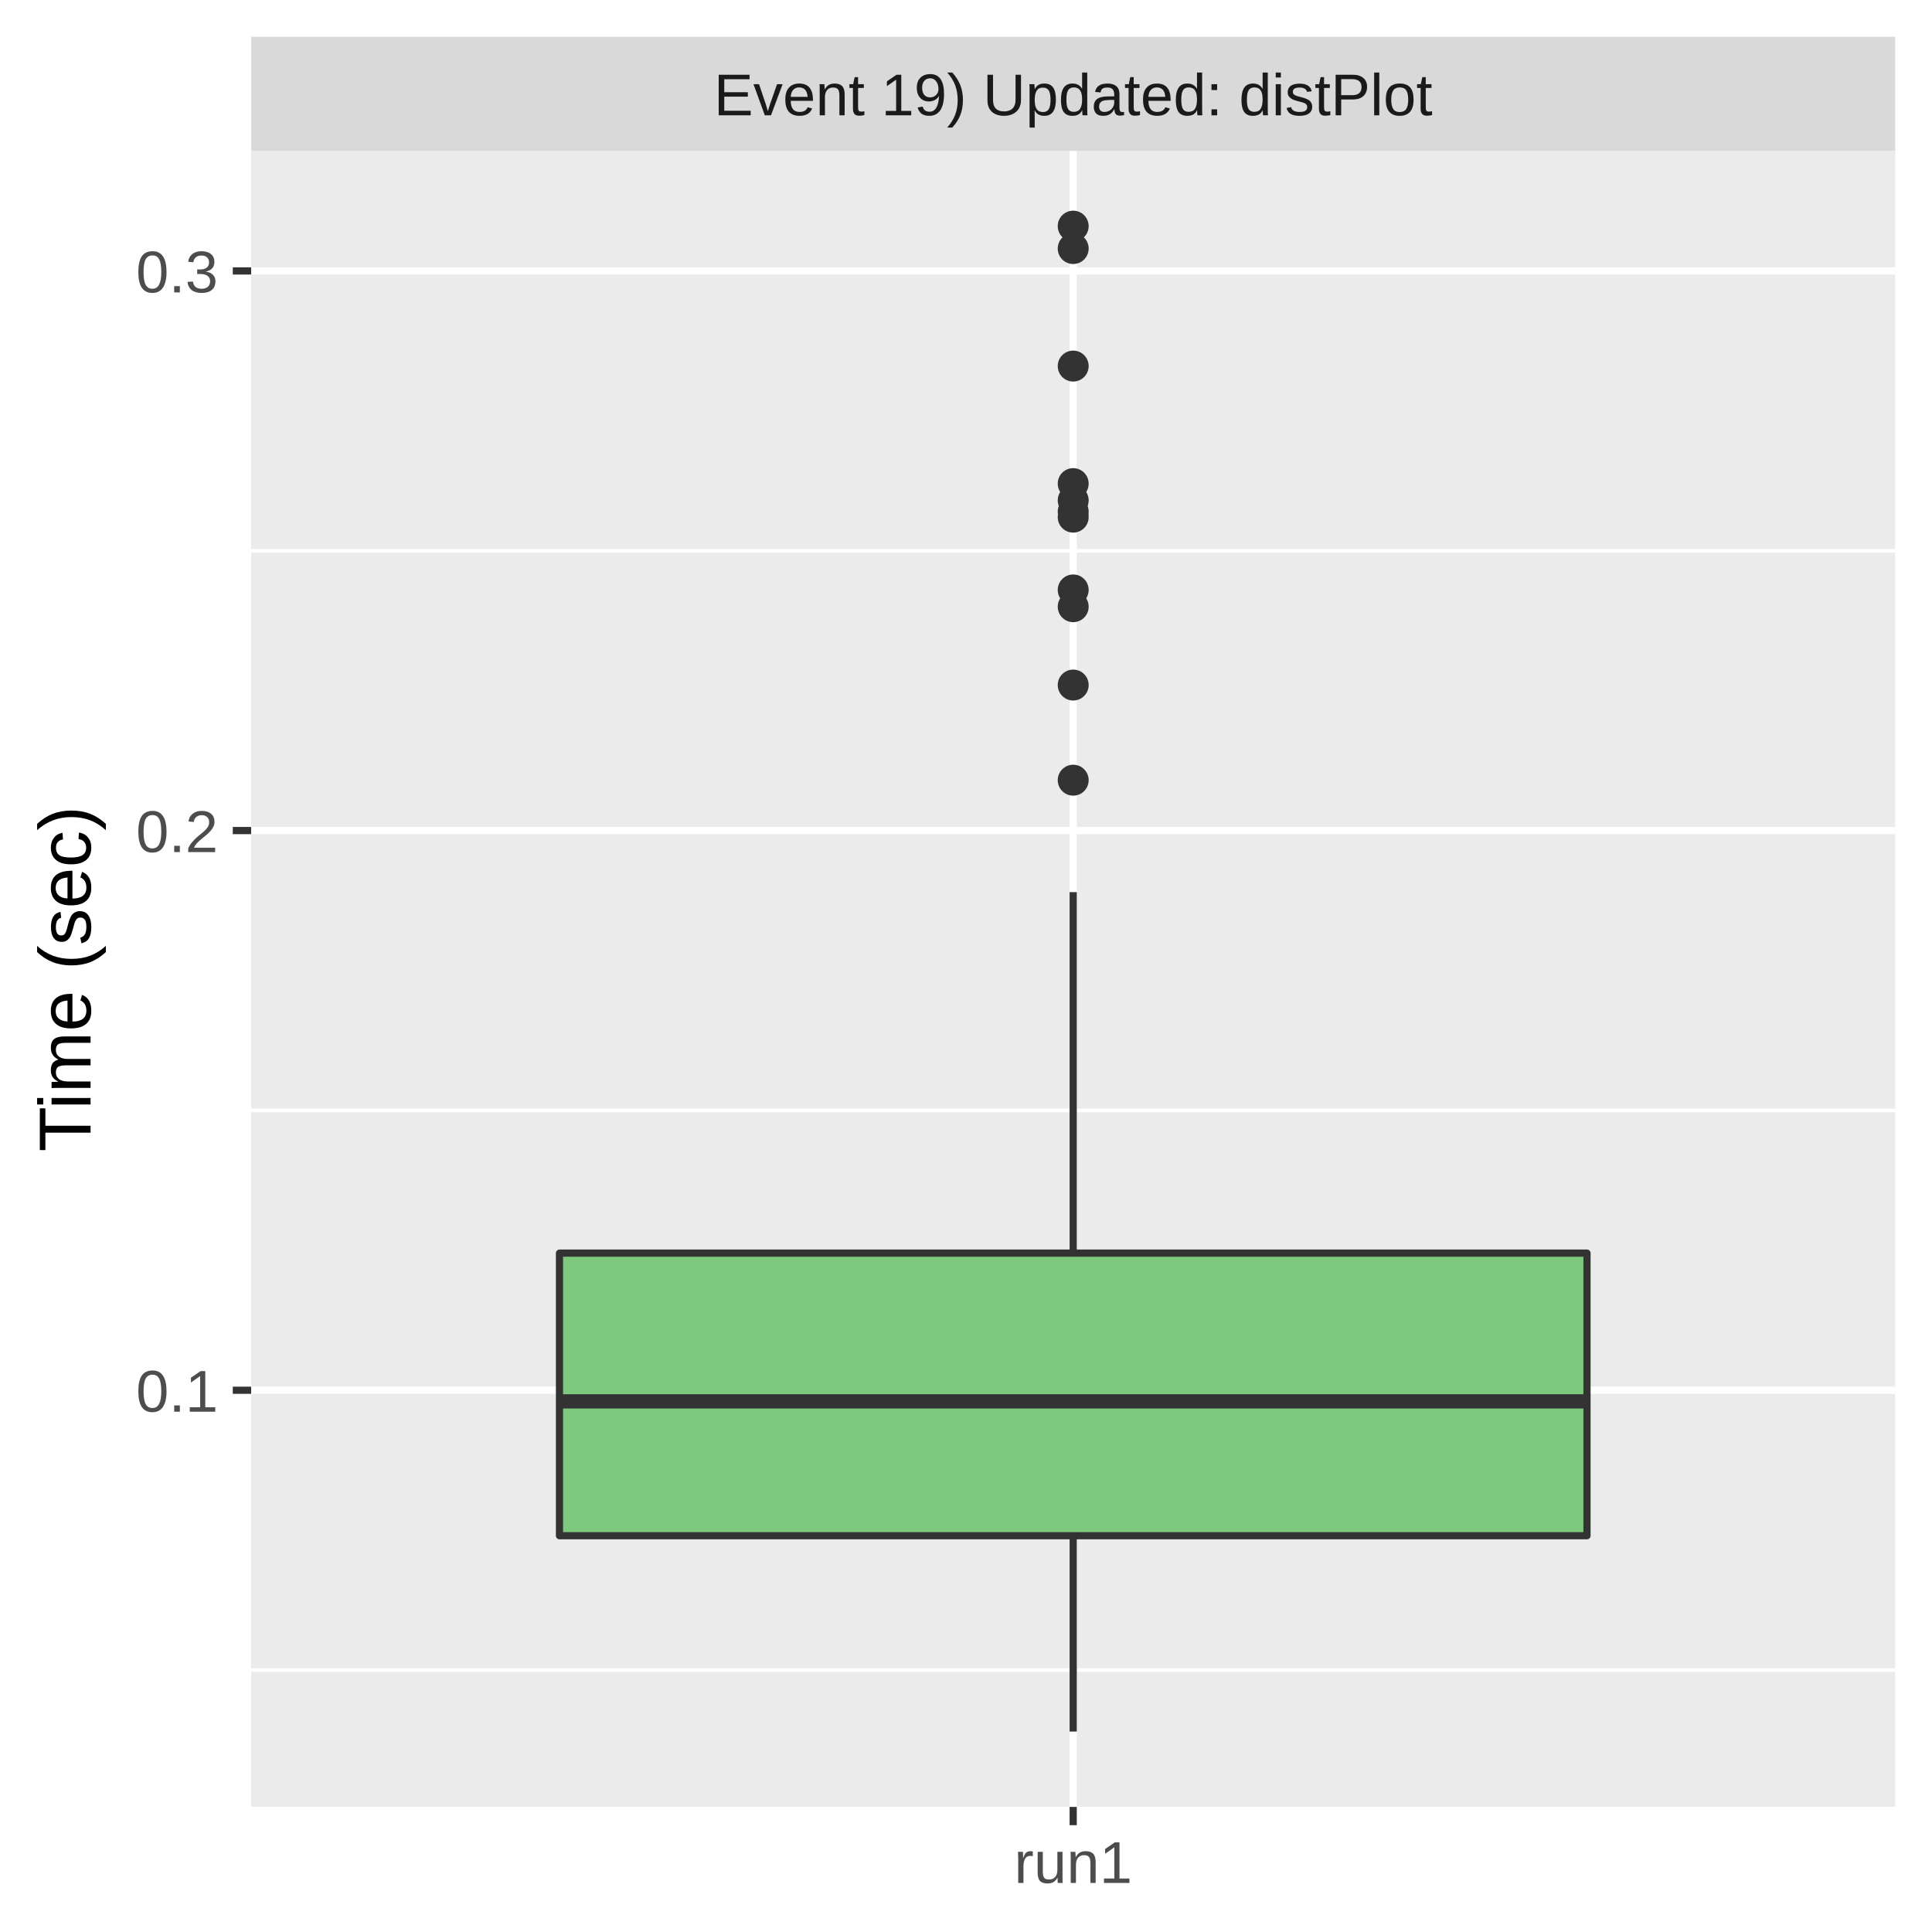
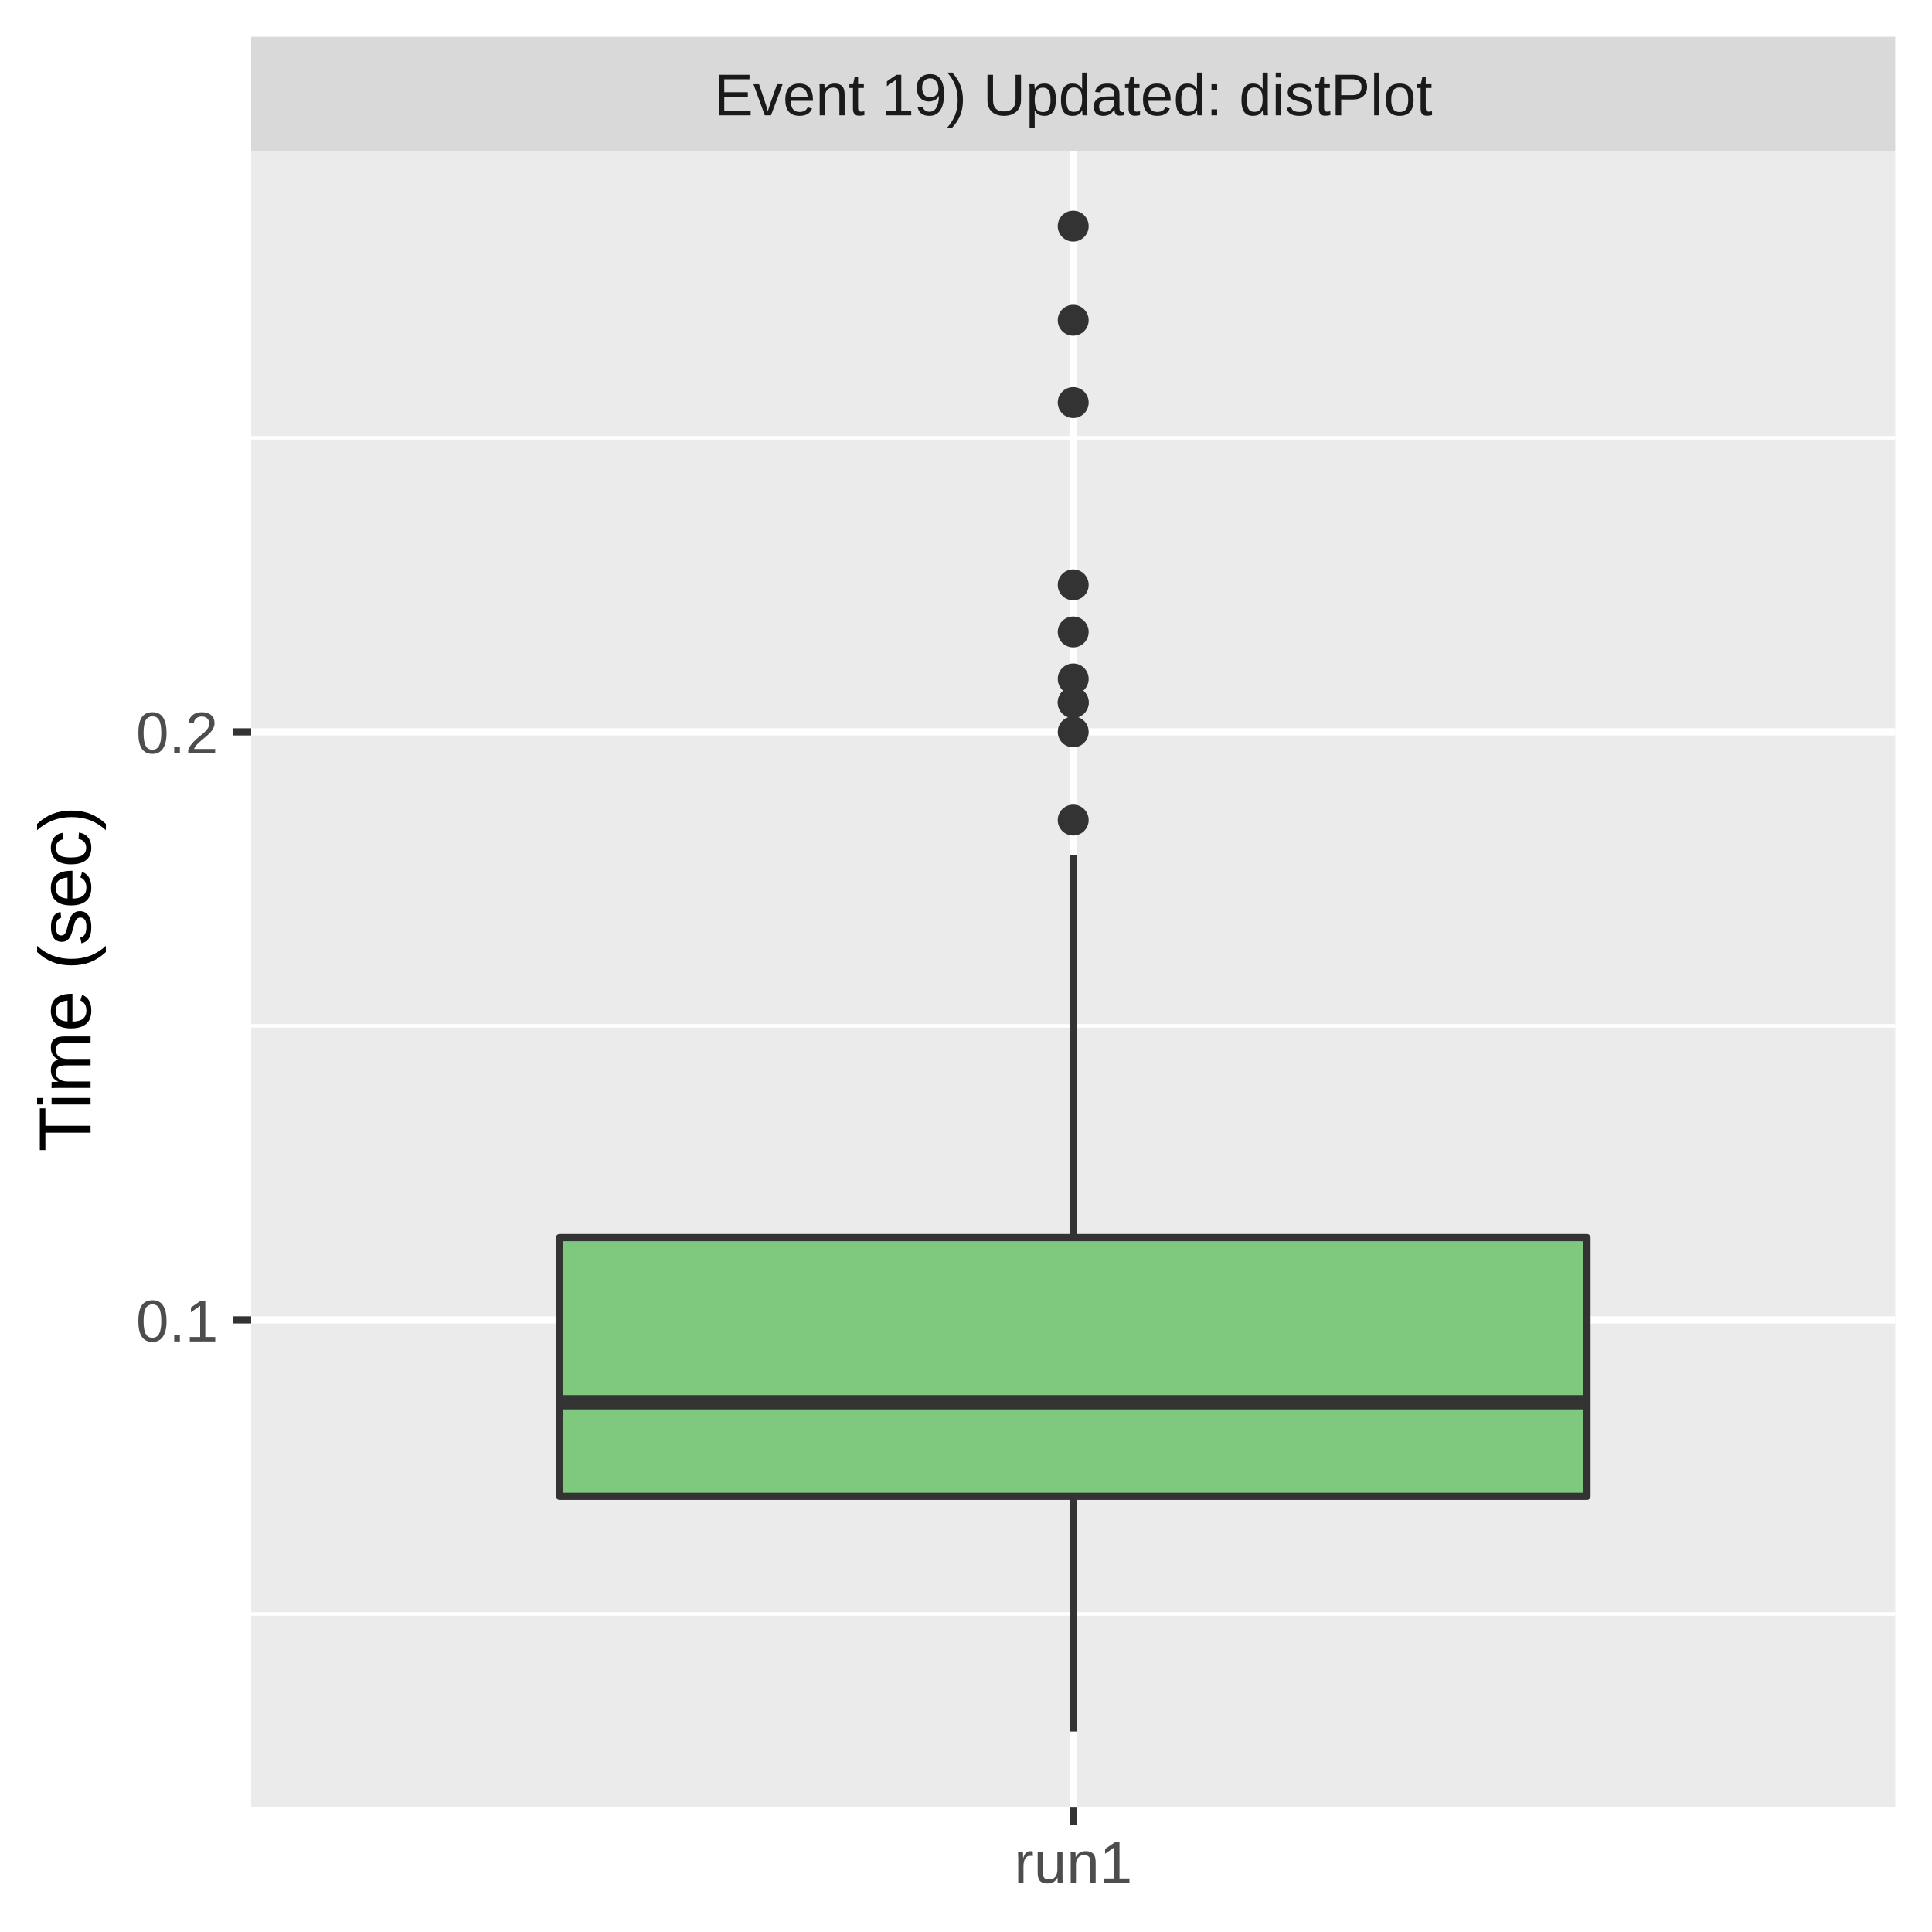
<svg xmlns="http://www.w3.org/2000/svg" class="svglite" width="288.00pt" height="288.00pt" viewBox="0 0 288.00 288.00">
  <defs>
    <style type="text/css">
    .svglite line, .svglite polyline, .svglite polygon, .svglite path, .svglite rect, .svglite circle {
      fill: none;
      stroke: #000000;
      stroke-linecap: round;
      stroke-linejoin: round;
      stroke-miterlimit: 10.00;
    }
    .svglite text {
      white-space: pre;
    }
  </style>
  </defs>
  <rect width="100%" height="100%" style="stroke: none; fill: #FFFFFF;" />
  <defs>
    <clipPath id="cpMC4wMHwyODguMDB8MC4wMHwyODguMDA=">
      <rect x="0.00" y="0.00" width="288.00" height="288.00" />
    </clipPath>
  </defs>
  <g clip-path="url(#cpMC4wMHwyODguMDB8MC4wMHwyODguMDA=)">
    <rect x="0" y="0.00" width="288.00" height="288.00" style="stroke-width: 1.07; stroke: #FFFFFF; fill: #FFFFFF;" />
  </g>
  <defs>
    <clipPath id="cpMzcuNDR8MjgyLjUyfDIyLjQ5fDI2OS4zNQ==">
      <rect x="37.44" y="22.49" width="245.08" height="246.85" />
    </clipPath>
  </defs>
  <g clip-path="url(#cpMzcuNDR8MjgyLjUyfDIyLjQ5fDI2OS4zNQ==)">
    <rect x="37.44" y="22.49" width="245.08" height="246.85" style="stroke-width: 1.07; stroke: none; fill: #EBEBEB;" />
-     <polyline points="37.44,248.95 282.52,248.95 " style="stroke-width: 0.53; stroke: #FFFFFF; stroke-linecap: butt;" />
-     <polyline points="37.44,165.52 282.52,165.52 " style="stroke-width: 0.53; stroke: #FFFFFF; stroke-linecap: butt;" />
-     <polyline points="37.44,82.10 282.52,82.10 " style="stroke-width: 0.53; stroke: #FFFFFF; stroke-linecap: butt;" />
-     <polyline points="37.44,207.24 282.52,207.24 " style="stroke-width: 1.07; stroke: #FFFFFF; stroke-linecap: butt;" />
-     <polyline points="37.44,123.81 282.52,123.81 " style="stroke-width: 1.07; stroke: #FFFFFF; stroke-linecap: butt;" />
-     <polyline points="37.44,40.39 282.52,40.39 " style="stroke-width: 1.07; stroke: #FFFFFF; stroke-linecap: butt;" />
+     <polyline points="37.44,240.59 282.52,240.59 " style="stroke-width: 0.53; stroke: #FFFFFF; stroke-linecap: butt;" />
+     <polyline points="37.44,152.93 282.52,152.93 " style="stroke-width: 0.53; stroke: #FFFFFF; stroke-linecap: butt;" />
+     <polyline points="37.44,65.27 282.52,65.27 " style="stroke-width: 0.53; stroke: #FFFFFF; stroke-linecap: butt;" />
+     <polyline points="37.44,196.76 282.52,196.76 " style="stroke-width: 1.07; stroke: #FFFFFF; stroke-linecap: butt;" />
+     <polyline points="37.44,109.10 282.52,109.10 " style="stroke-width: 1.07; stroke: #FFFFFF; stroke-linecap: butt;" />
    <polyline points="159.98,269.35 159.98,22.49 " style="stroke-width: 1.07; stroke: #FFFFFF; stroke-linecap: butt;" />
-     <circle cx="159.98" cy="54.57" r="1.95" style="stroke-width: 0.71; stroke: #333333; fill: #333333;" />
-     <circle cx="159.98" cy="102.12" r="1.95" style="stroke-width: 0.71; stroke: #333333; fill: #333333;" />
-     <circle cx="159.98" cy="87.94" r="1.95" style="stroke-width: 0.71; stroke: #333333; fill: #333333;" />
-     <circle cx="159.98" cy="72.09" r="1.95" style="stroke-width: 0.71; stroke: #333333; fill: #333333;" />
-     <circle cx="159.98" cy="116.30" r="1.95" style="stroke-width: 0.71; stroke: #333333; fill: #333333;" />
-     <circle cx="159.98" cy="77.09" r="1.95" style="stroke-width: 0.71; stroke: #333333; fill: #333333;" />
-     <circle cx="159.98" cy="90.44" r="1.95" style="stroke-width: 0.71; stroke: #333333; fill: #333333;" />
-     <circle cx="159.98" cy="76.26" r="1.95" style="stroke-width: 0.71; stroke: #333333; fill: #333333;" />
-     <circle cx="159.98" cy="74.59" r="1.95" style="stroke-width: 0.71; stroke: #333333; fill: #333333;" />
    <circle cx="159.98" cy="33.71" r="1.95" style="stroke-width: 0.71; stroke: #333333; fill: #333333;" />
-     <circle cx="159.98" cy="37.05" r="1.95" style="stroke-width: 0.71; stroke: #333333; fill: #333333;" />
-     <line x1="159.98" y1="186.80" x2="159.98" y2="132.99" style="stroke-width: 1.07; stroke: #333333; stroke-linecap: butt;" />
-     <line x1="159.98" y1="228.93" x2="159.98" y2="258.12" style="stroke-width: 1.07; stroke: #333333; stroke-linecap: butt;" />
-     <polygon points="83.40,186.80 83.40,228.93 236.57,228.93 236.57,186.80 83.40,186.80 " style="stroke-width: 1.07; stroke: #333333; fill: #7FC97F;" />
-     <line x1="83.40" y1="208.90" x2="236.57" y2="208.90" style="stroke-width: 2.13; stroke: #333333; stroke-linecap: butt;" />
+     <circle cx="159.98" cy="87.18" r="1.95" style="stroke-width: 0.71; stroke: #333333; fill: #333333;" />
+     <circle cx="159.98" cy="104.72" r="1.95" style="stroke-width: 0.71; stroke: #333333; fill: #333333;" />
+     <circle cx="159.98" cy="60.01" r="1.95" style="stroke-width: 0.71; stroke: #333333; fill: #333333;" />
+     <circle cx="159.98" cy="94.20" r="1.95" style="stroke-width: 0.71; stroke: #333333; fill: #333333;" />
+     <circle cx="159.98" cy="122.25" r="1.95" style="stroke-width: 0.71; stroke: #333333; fill: #333333;" />
+     <circle cx="159.98" cy="101.21" r="1.95" style="stroke-width: 0.71; stroke: #333333; fill: #333333;" />
+     <circle cx="159.98" cy="104.72" r="1.95" style="stroke-width: 0.71; stroke: #333333; fill: #333333;" />
+     <circle cx="159.98" cy="47.74" r="1.95" style="stroke-width: 0.71; stroke: #333333; fill: #333333;" />
+     <circle cx="159.98" cy="109.10" r="1.95" style="stroke-width: 0.71; stroke: #333333; fill: #333333;" />
+     <line x1="159.98" y1="184.49" x2="159.98" y2="127.51" style="stroke-width: 1.07; stroke: #333333; stroke-linecap: butt;" />
+     <line x1="159.98" y1="223.06" x2="159.98" y2="258.12" style="stroke-width: 1.07; stroke: #333333; stroke-linecap: butt;" />
+     <polygon points="83.40,184.49 83.40,223.06 236.57,223.06 236.57,184.49 83.40,184.49 " style="stroke-width: 1.07; stroke: #333333; fill: #7FC97F;" />
+     <line x1="83.40" y1="209.03" x2="236.57" y2="209.03" style="stroke-width: 2.13; stroke: #333333; stroke-linecap: butt;" />
  </g>
  <g clip-path="url(#cpMC4wMHwyODguMDB8MC4wMHwyODguMDA=)">
</g>
  <defs>
    <clipPath id="cpMzcuNDR8MjgyLjUyfDUuNDh8MjIuNDk=">
      <rect x="37.44" y="5.48" width="245.08" height="17.01" />
    </clipPath>
  </defs>
  <g clip-path="url(#cpMzcuNDR8MjgyLjUyfDUuNDh8MjIuNDk=)">
    <rect x="37.44" y="5.48" width="245.08" height="17.01" style="stroke-width: 1.07; stroke: none; fill: #D9D9D9;" />
    <text x="159.98" y="17.19" text-anchor="middle" style="font-size: 8.80px;fill: #1A1A1A; font-family: &quot;Liberation Sans&quot;;" textLength="121.28px" lengthAdjust="spacingAndGlyphs">Event 19) Updated: distPlot</text>
  </g>
  <g clip-path="url(#cpMC4wMHwyODguMDB8MC4wMHwyODguMDA=)">
    <polyline points="159.98,272.08 159.98,269.35 " style="stroke-width: 1.07; stroke: #333333; stroke-linecap: butt;" />
    <text x="159.98" y="280.69" text-anchor="middle" style="font-size: 8.80px;fill: #4D4D4D; font-family: &quot;Liberation Sans&quot;;" textLength="20.35px" lengthAdjust="spacingAndGlyphs">run1</text>
-     <text x="32.51" y="210.44" text-anchor="end" style="font-size: 8.80px;fill: #4D4D4D; font-family: &quot;Liberation Sans&quot;;" textLength="13.98px" lengthAdjust="spacingAndGlyphs">0.1</text>
-     <text x="32.51" y="127.02" text-anchor="end" style="font-size: 8.80px;fill: #4D4D4D; font-family: &quot;Liberation Sans&quot;;" textLength="13.98px" lengthAdjust="spacingAndGlyphs">0.2</text>
-     <text x="32.51" y="43.59" text-anchor="end" style="font-size: 8.80px;fill: #4D4D4D; font-family: &quot;Liberation Sans&quot;;" textLength="13.98px" lengthAdjust="spacingAndGlyphs">0.3</text>
-     <polyline points="34.70,207.24 37.44,207.24 " style="stroke-width: 1.07; stroke: #333333; stroke-linecap: butt;" />
-     <polyline points="34.70,123.81 37.44,123.81 " style="stroke-width: 1.07; stroke: #333333; stroke-linecap: butt;" />
-     <polyline points="34.70,40.39 37.44,40.39 " style="stroke-width: 1.07; stroke: #333333; stroke-linecap: butt;" />
+     <text x="32.51" y="199.97" text-anchor="end" style="font-size: 8.80px;fill: #4D4D4D; font-family: &quot;Liberation Sans&quot;;" textLength="13.98px" lengthAdjust="spacingAndGlyphs">0.1</text>
+     <text x="32.51" y="112.31" text-anchor="end" style="font-size: 8.80px;fill: #4D4D4D; font-family: &quot;Liberation Sans&quot;;" textLength="13.98px" lengthAdjust="spacingAndGlyphs">0.2</text>
+     <polyline points="34.70,196.76 37.44,196.76 " style="stroke-width: 1.07; stroke: #333333; stroke-linecap: butt;" />
+     <polyline points="34.70,109.10 37.44,109.10 " style="stroke-width: 1.07; stroke: #333333; stroke-linecap: butt;" />
    <text transform="translate(13.50,145.92) rotate(-90)" text-anchor="middle" style="font-size: 11.00px; font-family: &quot;Liberation Sans&quot;;" textLength="57.55px" lengthAdjust="spacingAndGlyphs">Time (sec)</text>
  </g>
</svg>
